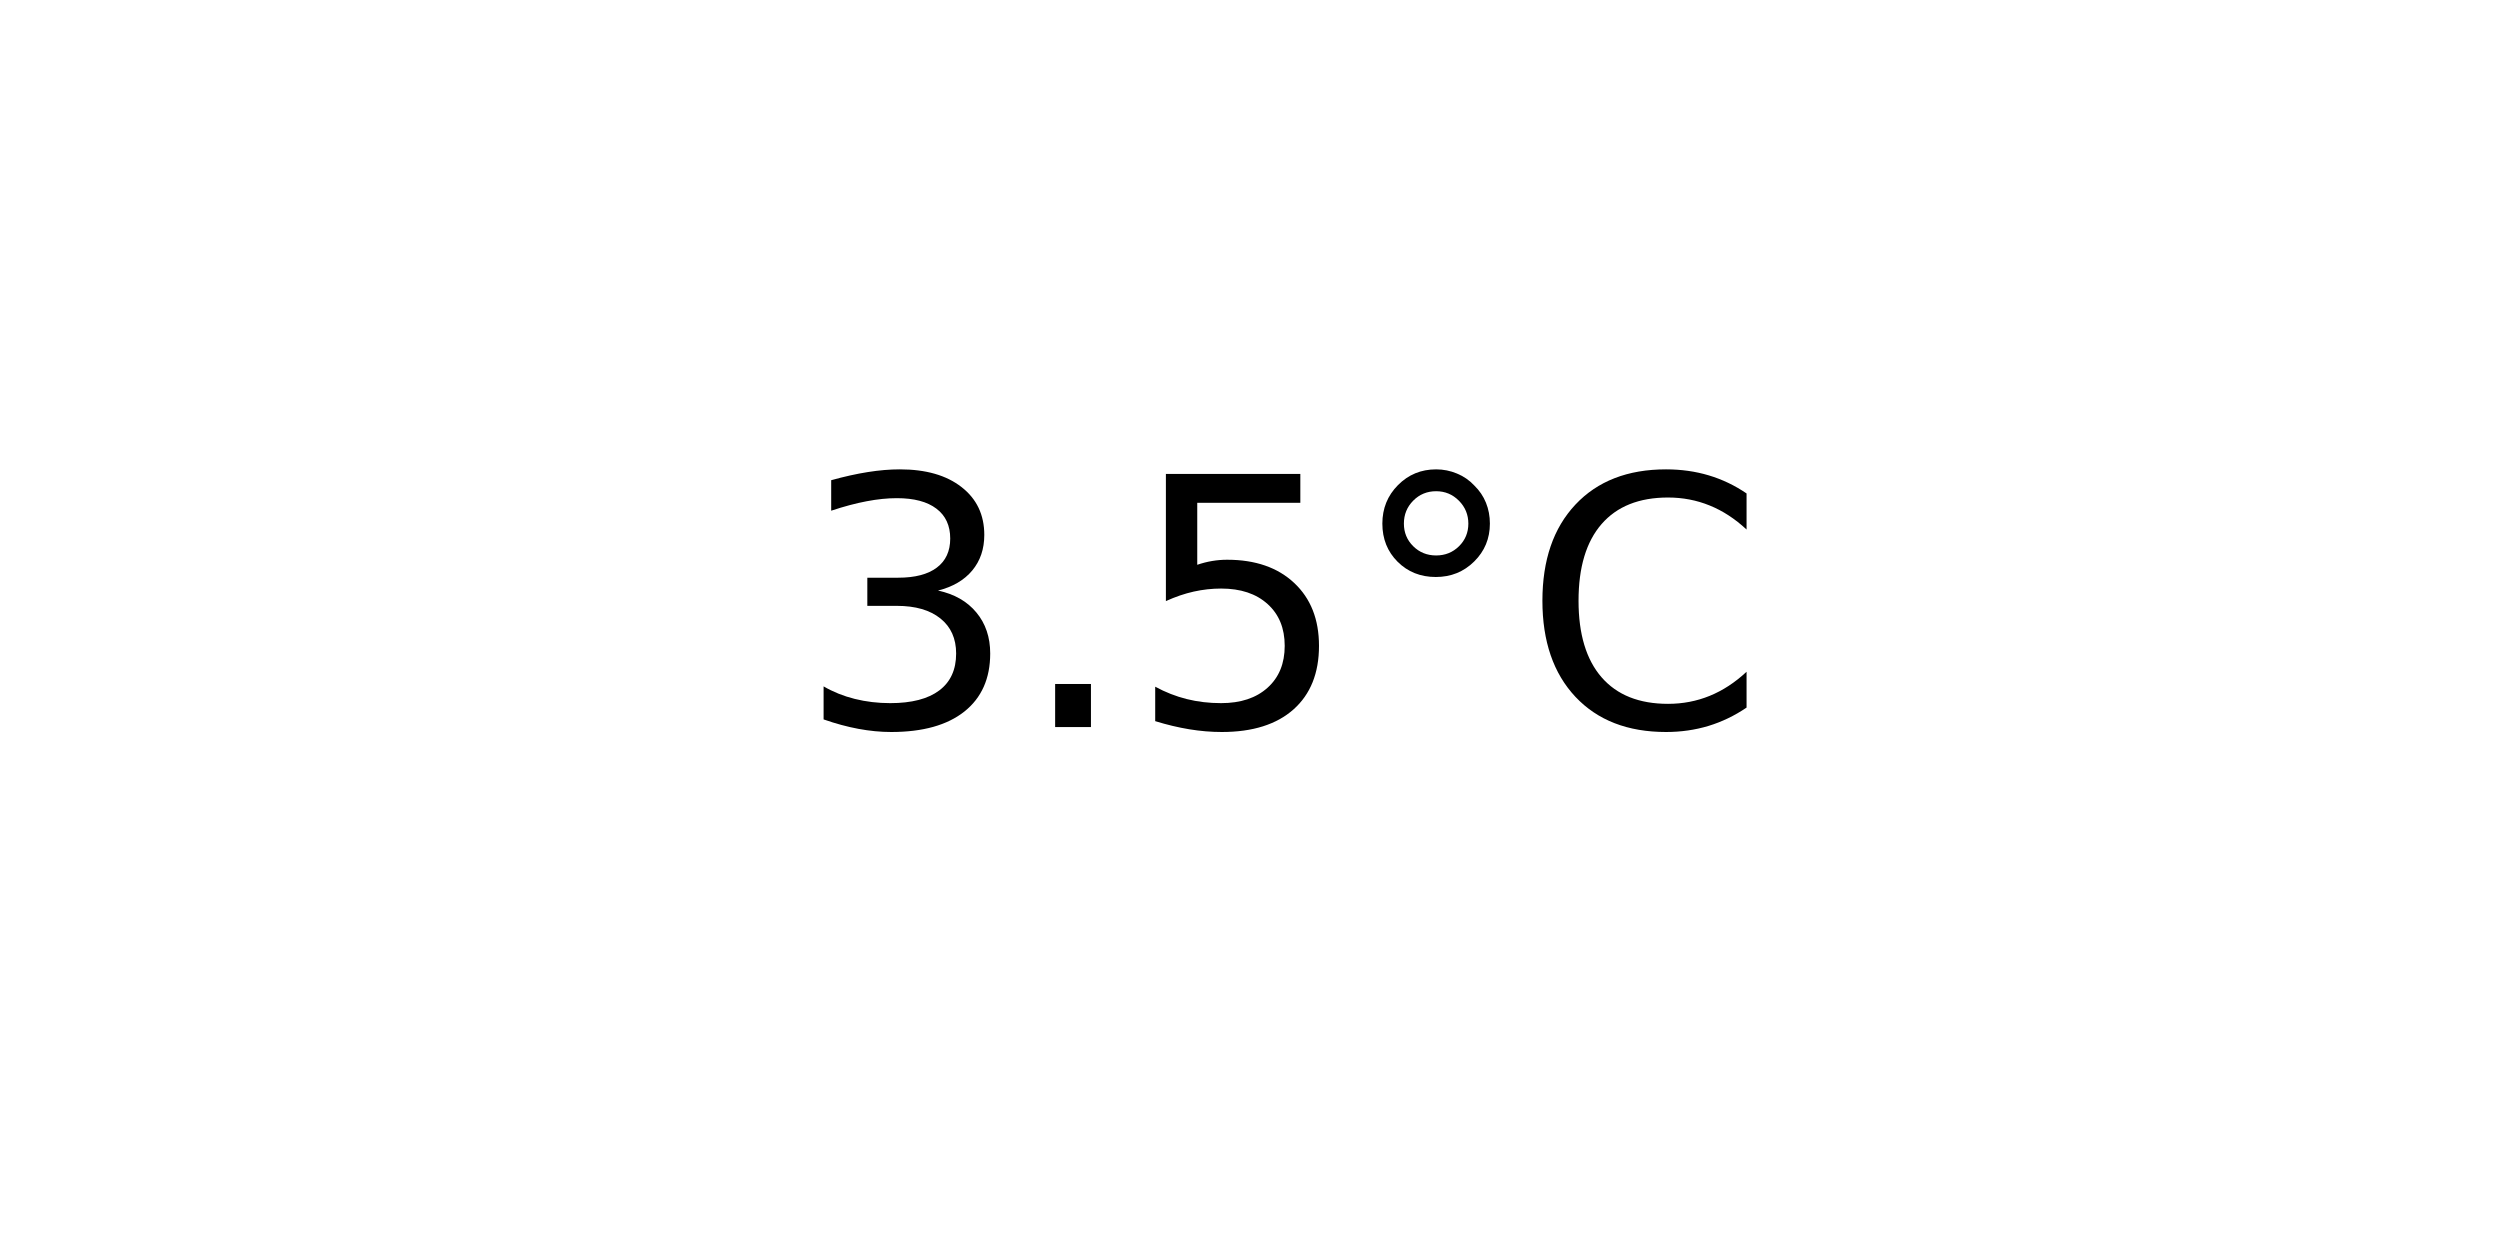
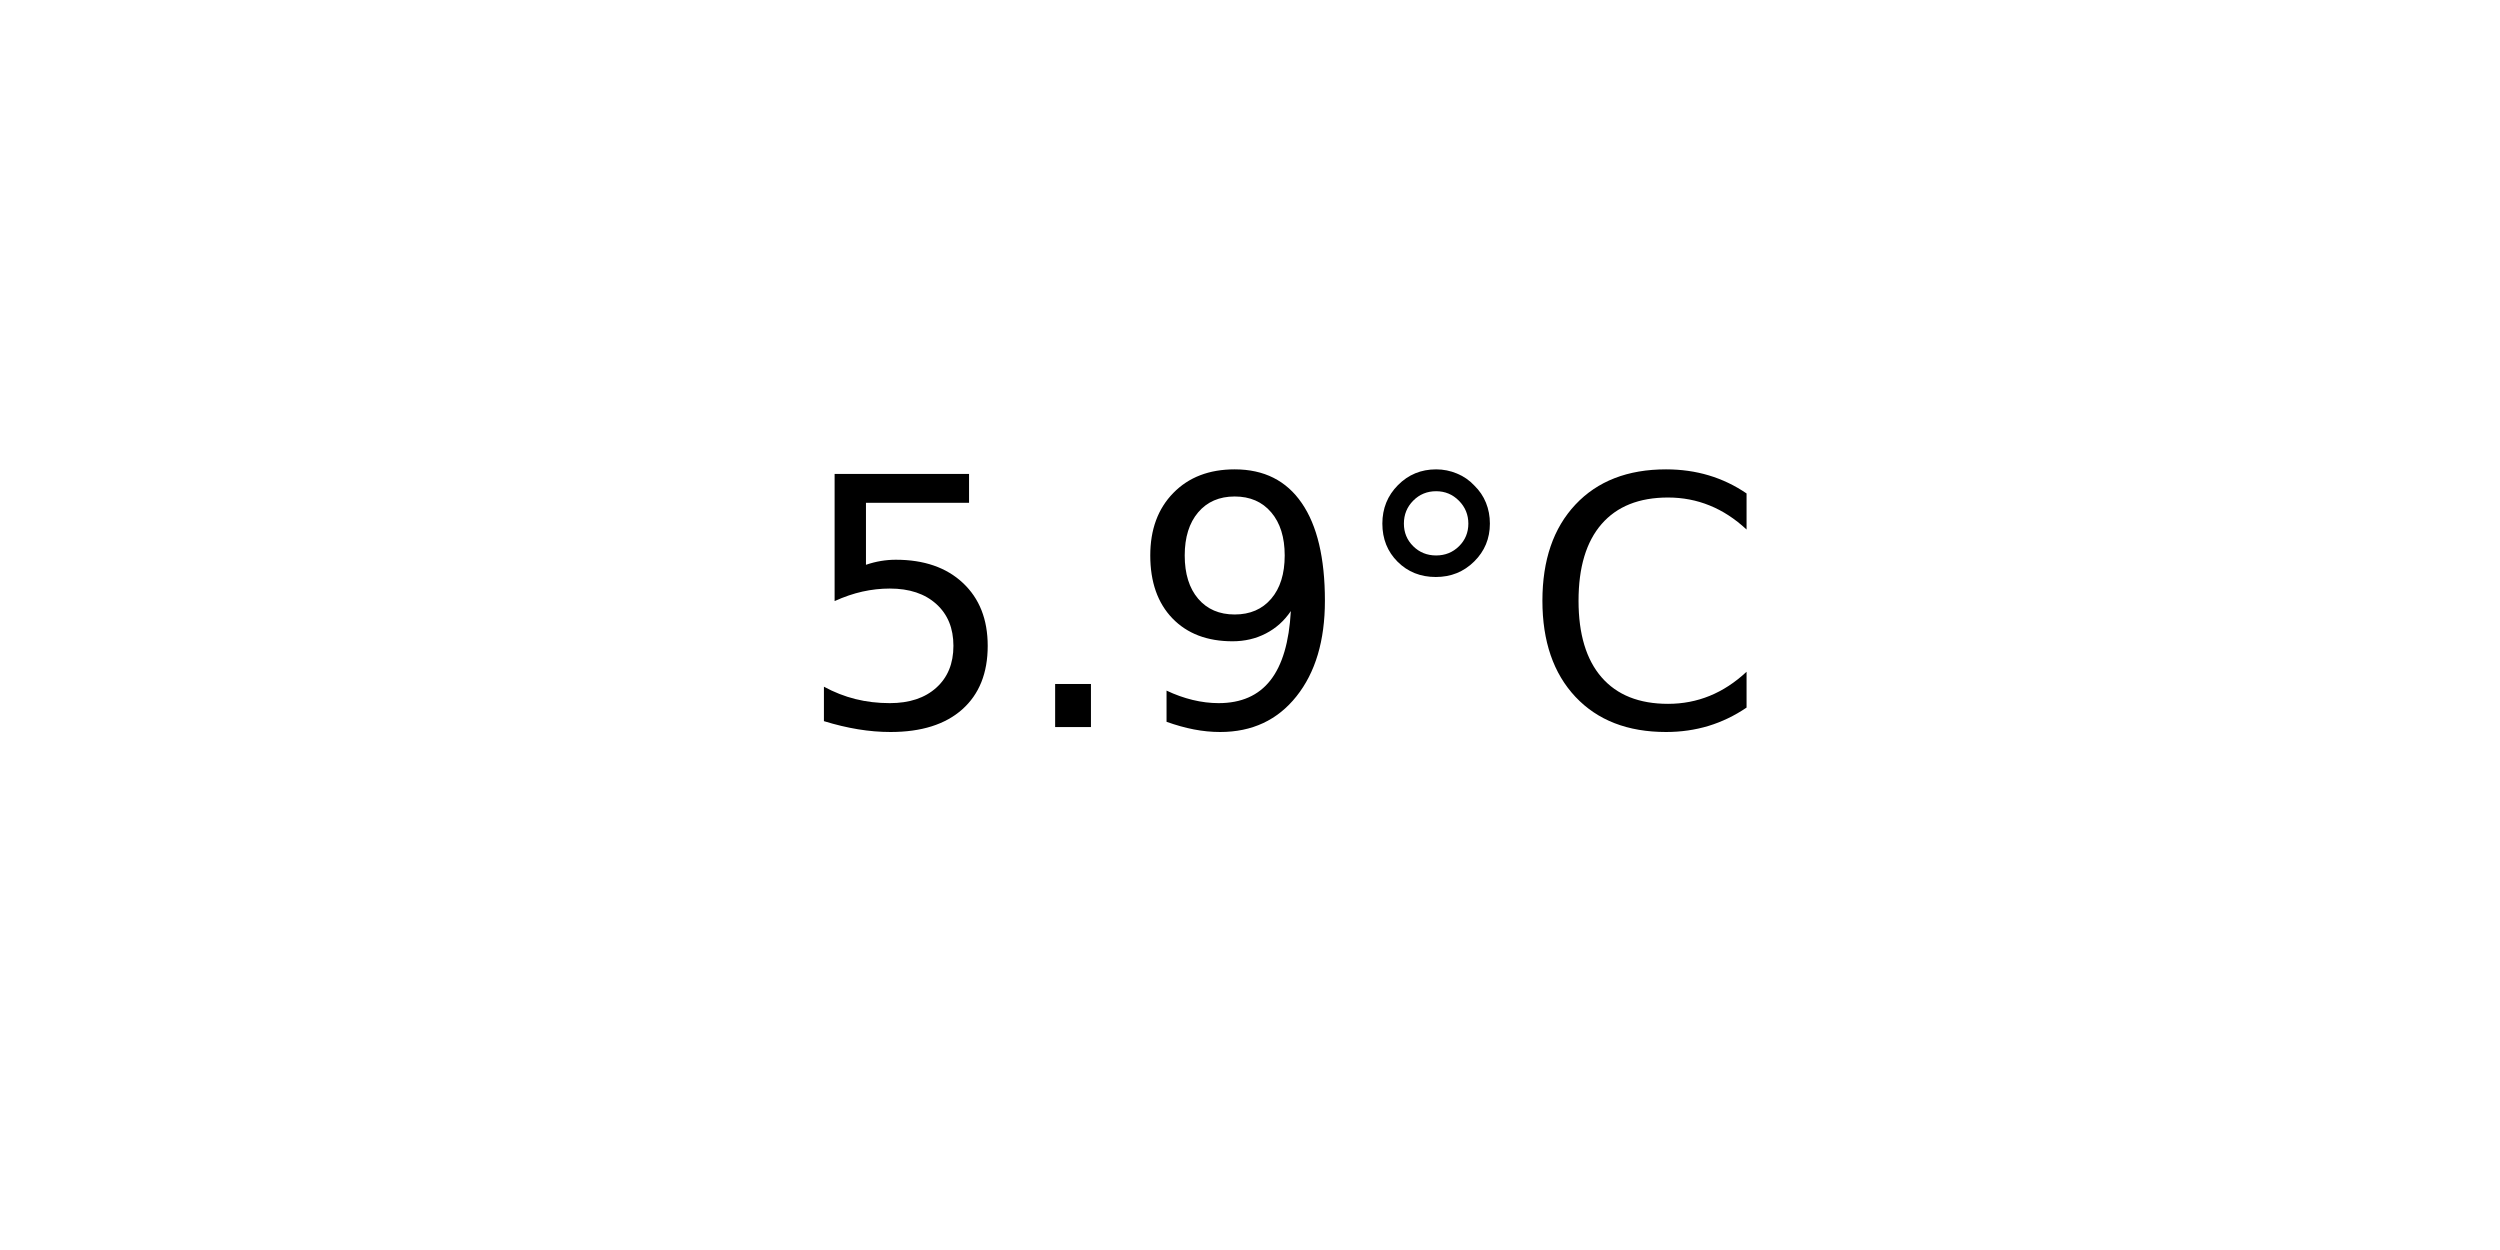
<svg xmlns="http://www.w3.org/2000/svg" xmlns:xlink="http://www.w3.org/1999/xlink" width="72pt" height="36pt" viewBox="0 0 72 36" version="1.1">
  <defs>
    <style type="text/css">*{stroke-linejoin: round; stroke-linecap: butt}</style>
  </defs>
  <g id="figure_1">
    <g id="axes_1">
      <g id="text_1">
        <g transform="translate(22.95703 20.93937) scale(0.1 -0.1)">
          <defs>
-             <path id="DejaVuSans-33" d="M 2597 2516  Q 3050 2419 3304 2112  Q 3559 1806 3559 1356  Q 3559 666 3084 287  Q 2609 -91 1734 -91  Q 1441 -91 1130 -33  Q 819 25 488 141  L 488 750  Q 750 597 1062 519  Q 1375 441 1716 441  Q 2309 441 2620 675  Q 2931 909 2931 1356  Q 2931 1769 2642 2001  Q 2353 2234 1838 2234  L 1294 2234  L 1294 2753  L 1863 2753  Q 2328 2753 2575 2939  Q 2822 3125 2822 3475  Q 2822 3834 2567 4026  Q 2313 4219 1838 4219  Q 1578 4219 1281 4162  Q 984 4106 628 3988  L 628 4550  Q 988 4650 1302 4700  Q 1616 4750 1894 4750  Q 2613 4750 3031 4423  Q 3450 4097 3450 3541  Q 3450 3153 3228 2886  Q 3006 2619 2597 2516  z " transform="scale(0.015625)" />
+             <path id="DejaVuSans-35" d="M 691 4666  L 3169 4666  L 3169 4134  L 1269 4134  L 1269 2991  Q 1406 3038 1543 3061  Q 1681 3084 1819 3084  Q 2600 3084 3056 2656  Q 3513 2228 3513 1497  Q 3513 744 3044 326  Q 2575 -91 1722 -91  Q 1428 -91 1123 -41  Q 819 9 494 109  L 494 744  Q 775 591 1075 516  Q 1375 441 1709 441  Q 2250 441 2565 725  Q 2881 1009 2881 1497  Q 2881 1984 2565 2268  Q 2250 2553 1709 2553  Q 1456 2553 1204 2497  Q 953 2441 691 2322  L 691 4666  z " transform="scale(0.015625)" />
            <path id="DejaVuSans-2e" d="M 684 794  L 1344 794  L 1344 0  L 684 0  L 684 794  z " transform="scale(0.015625)" />
-             <path id="DejaVuSans-35" d="M 691 4666  L 3169 4666  L 3169 4134  L 1269 4134  L 1269 2991  Q 1406 3038 1543 3061  Q 1681 3084 1819 3084  Q 2600 3084 3056 2656  Q 3513 2228 3513 1497  Q 3513 744 3044 326  Q 2575 -91 1722 -91  Q 1428 -91 1123 -41  Q 819 9 494 109  L 494 744  Q 775 591 1075 516  Q 1375 441 1709 441  Q 2250 441 2565 725  Q 2881 1009 2881 1497  Q 2881 1984 2565 2268  Q 2250 2553 1709 2553  Q 1456 2553 1204 2497  Q 953 2441 691 2322  L 691 4666  z " transform="scale(0.015625)" />
+             <path id="DejaVuSans-39" d="M 703 97  L 703 672  Q 941 559 1184 500  Q 1428 441 1663 441  Q 2288 441 2617 861  Q 2947 1281 2994 2138  Q 2813 1869 2534 1725  Q 2256 1581 1919 1581  Q 1219 1581 811 2004  Q 403 2428 403 3163  Q 403 3881 828 4315  Q 1253 4750 1959 4750  Q 2769 4750 3195 4129  Q 3622 3509 3622 2328  Q 3622 1225 3098 567  Q 2575 -91 1691 -91  Q 1453 -91 1209 -44  Q 966 3 703 97  z M 1959 2075  Q 2384 2075 2632 2365  Q 2881 2656 2881 3163  Q 2881 3666 2632 3958  Q 2384 4250 1959 4250  Q 1534 4250 1286 3958  Q 1038 3666 1038 3163  Q 1038 2656 1286 2365  Q 1534 2075 1959 2075  z " transform="scale(0.015625)" />
            <path id="DejaVuSans-b0" d="M 1600 4347  Q 1350 4347 1178 4173  Q 1006 4000 1006 3750  Q 1006 3503 1178 3333  Q 1350 3163 1600 3163  Q 1850 3163 2022 3333  Q 2194 3503 2194 3750  Q 2194 3997 2020 4172  Q 1847 4347 1600 4347  z M 1600 4750  Q 1800 4750 1984 4673  Q 2169 4597 2303 4453  Q 2447 4313 2519 4134  Q 2591 3956 2591 3750  Q 2591 3338 2302 3052  Q 2013 2766 1594 2766  Q 1172 2766 890 3047  Q 609 3328 609 3750  Q 609 4169 896 4459  Q 1184 4750 1600 4750  z " transform="scale(0.015625)" />
            <path id="DejaVuSans-43" d="M 4122 4306  L 4122 3641  Q 3803 3938 3442 4084  Q 3081 4231 2675 4231  Q 1875 4231 1450 3742  Q 1025 3253 1025 2328  Q 1025 1406 1450 917  Q 1875 428 2675 428  Q 3081 428 3442 575  Q 3803 722 4122 1019  L 4122 359  Q 3791 134 3420 21  Q 3050 -91 2638 -91  Q 1578 -91 968 557  Q 359 1206 359 2328  Q 359 3453 968 4101  Q 1578 4750 2638 4750  Q 3056 4750 3426 4639  Q 3797 4528 4122 4306  z " transform="scale(0.015625)" />
          </defs>
-           <use xlink:href="#DejaVuSans-33" />
+           <use xlink:href="#DejaVuSans-35" />
          <use xlink:href="#DejaVuSans-2e" x="63.623" />
-           <use xlink:href="#DejaVuSans-35" x="95.41" />
+           <use xlink:href="#DejaVuSans-39" x="95.41" />
          <use xlink:href="#DejaVuSans-b0" x="159.033" />
          <use xlink:href="#DejaVuSans-43" x="209.033" />
        </g>
      </g>
    </g>
  </g>
</svg>
